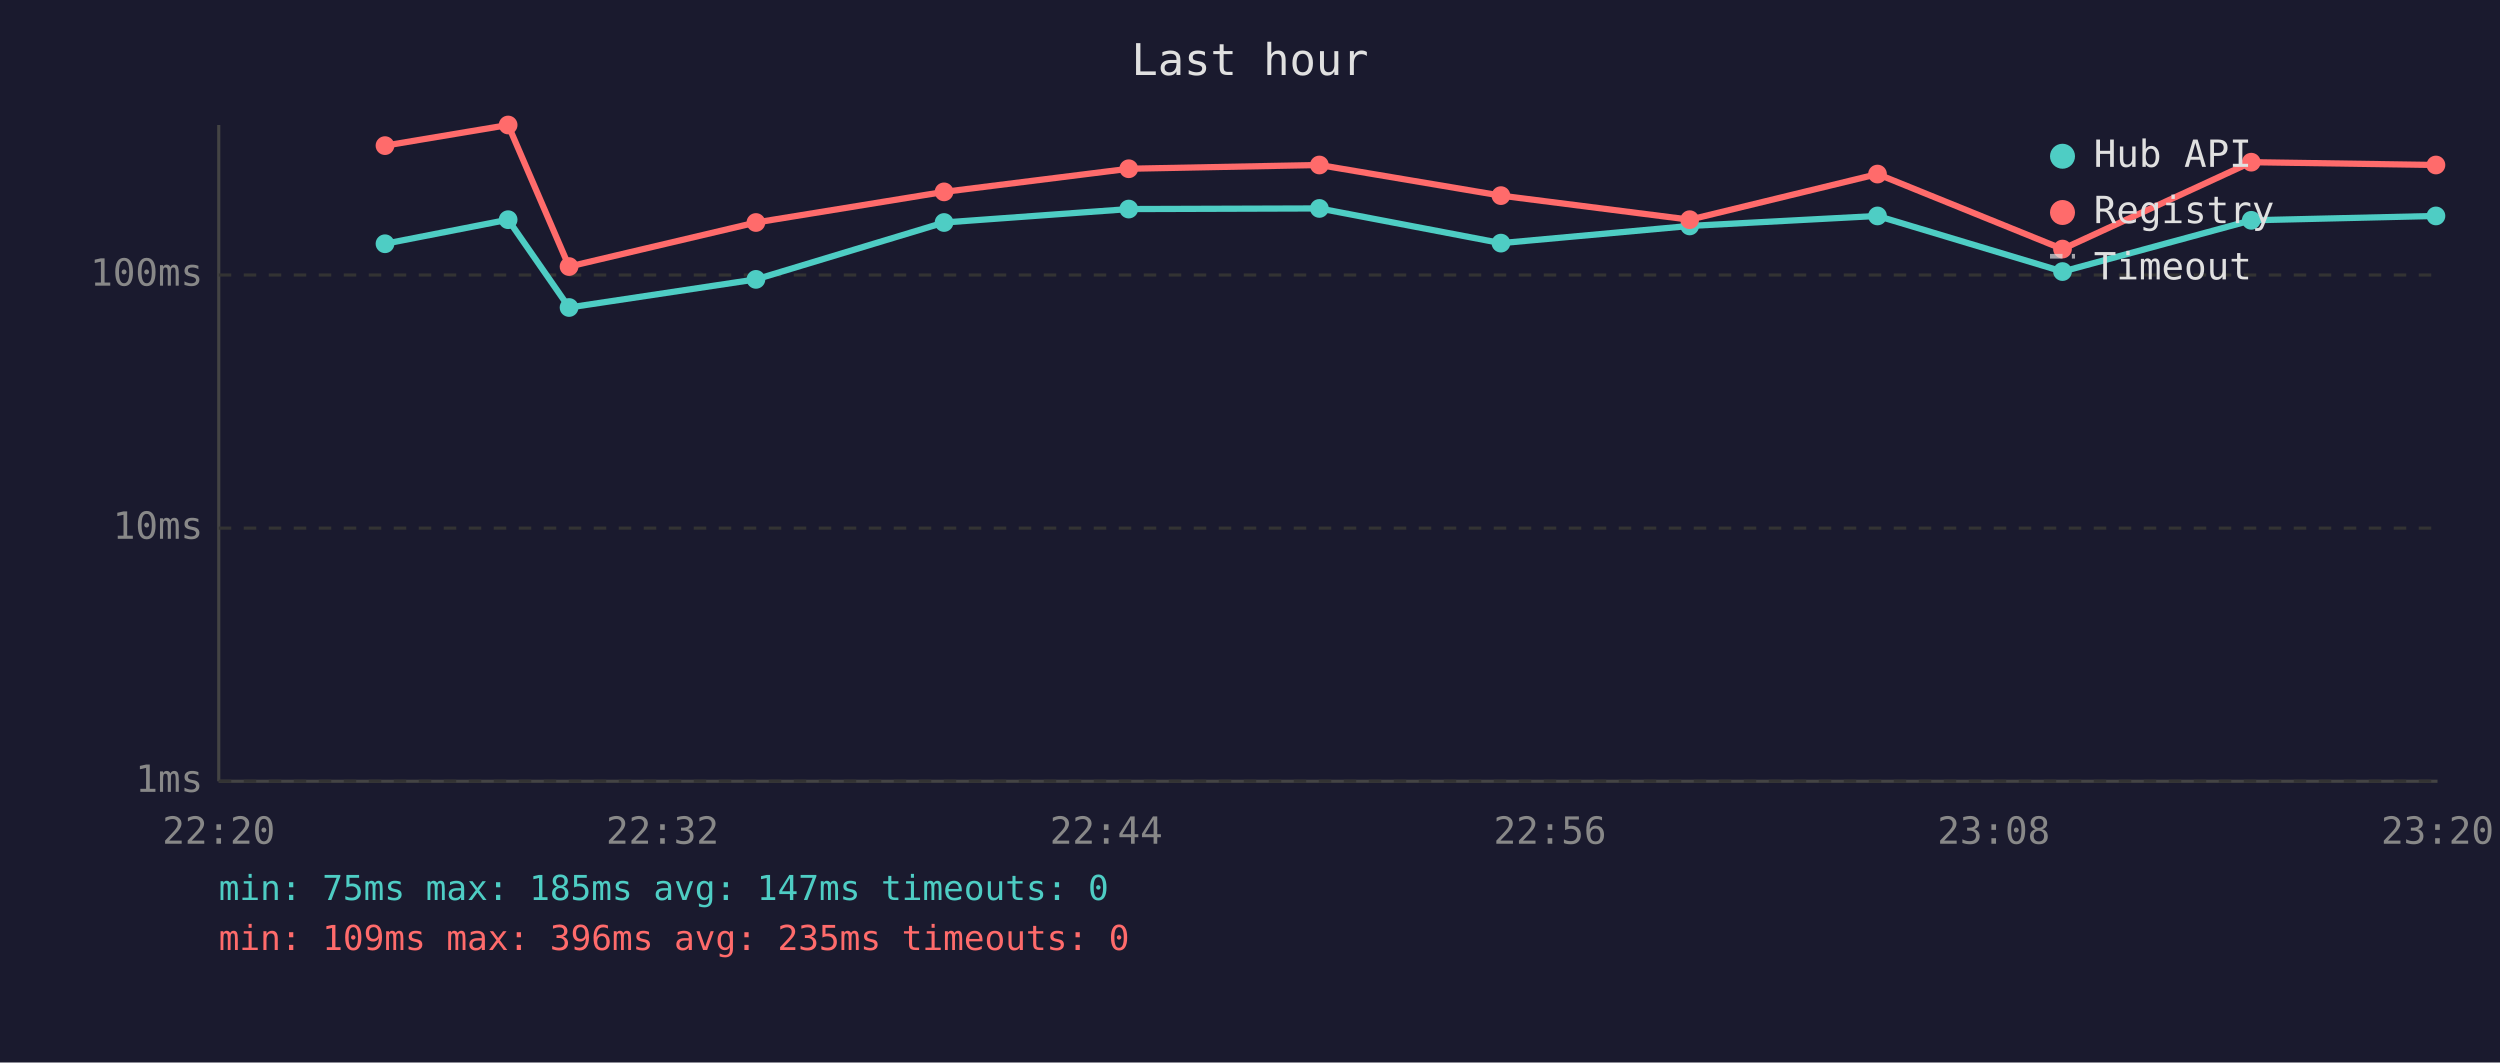
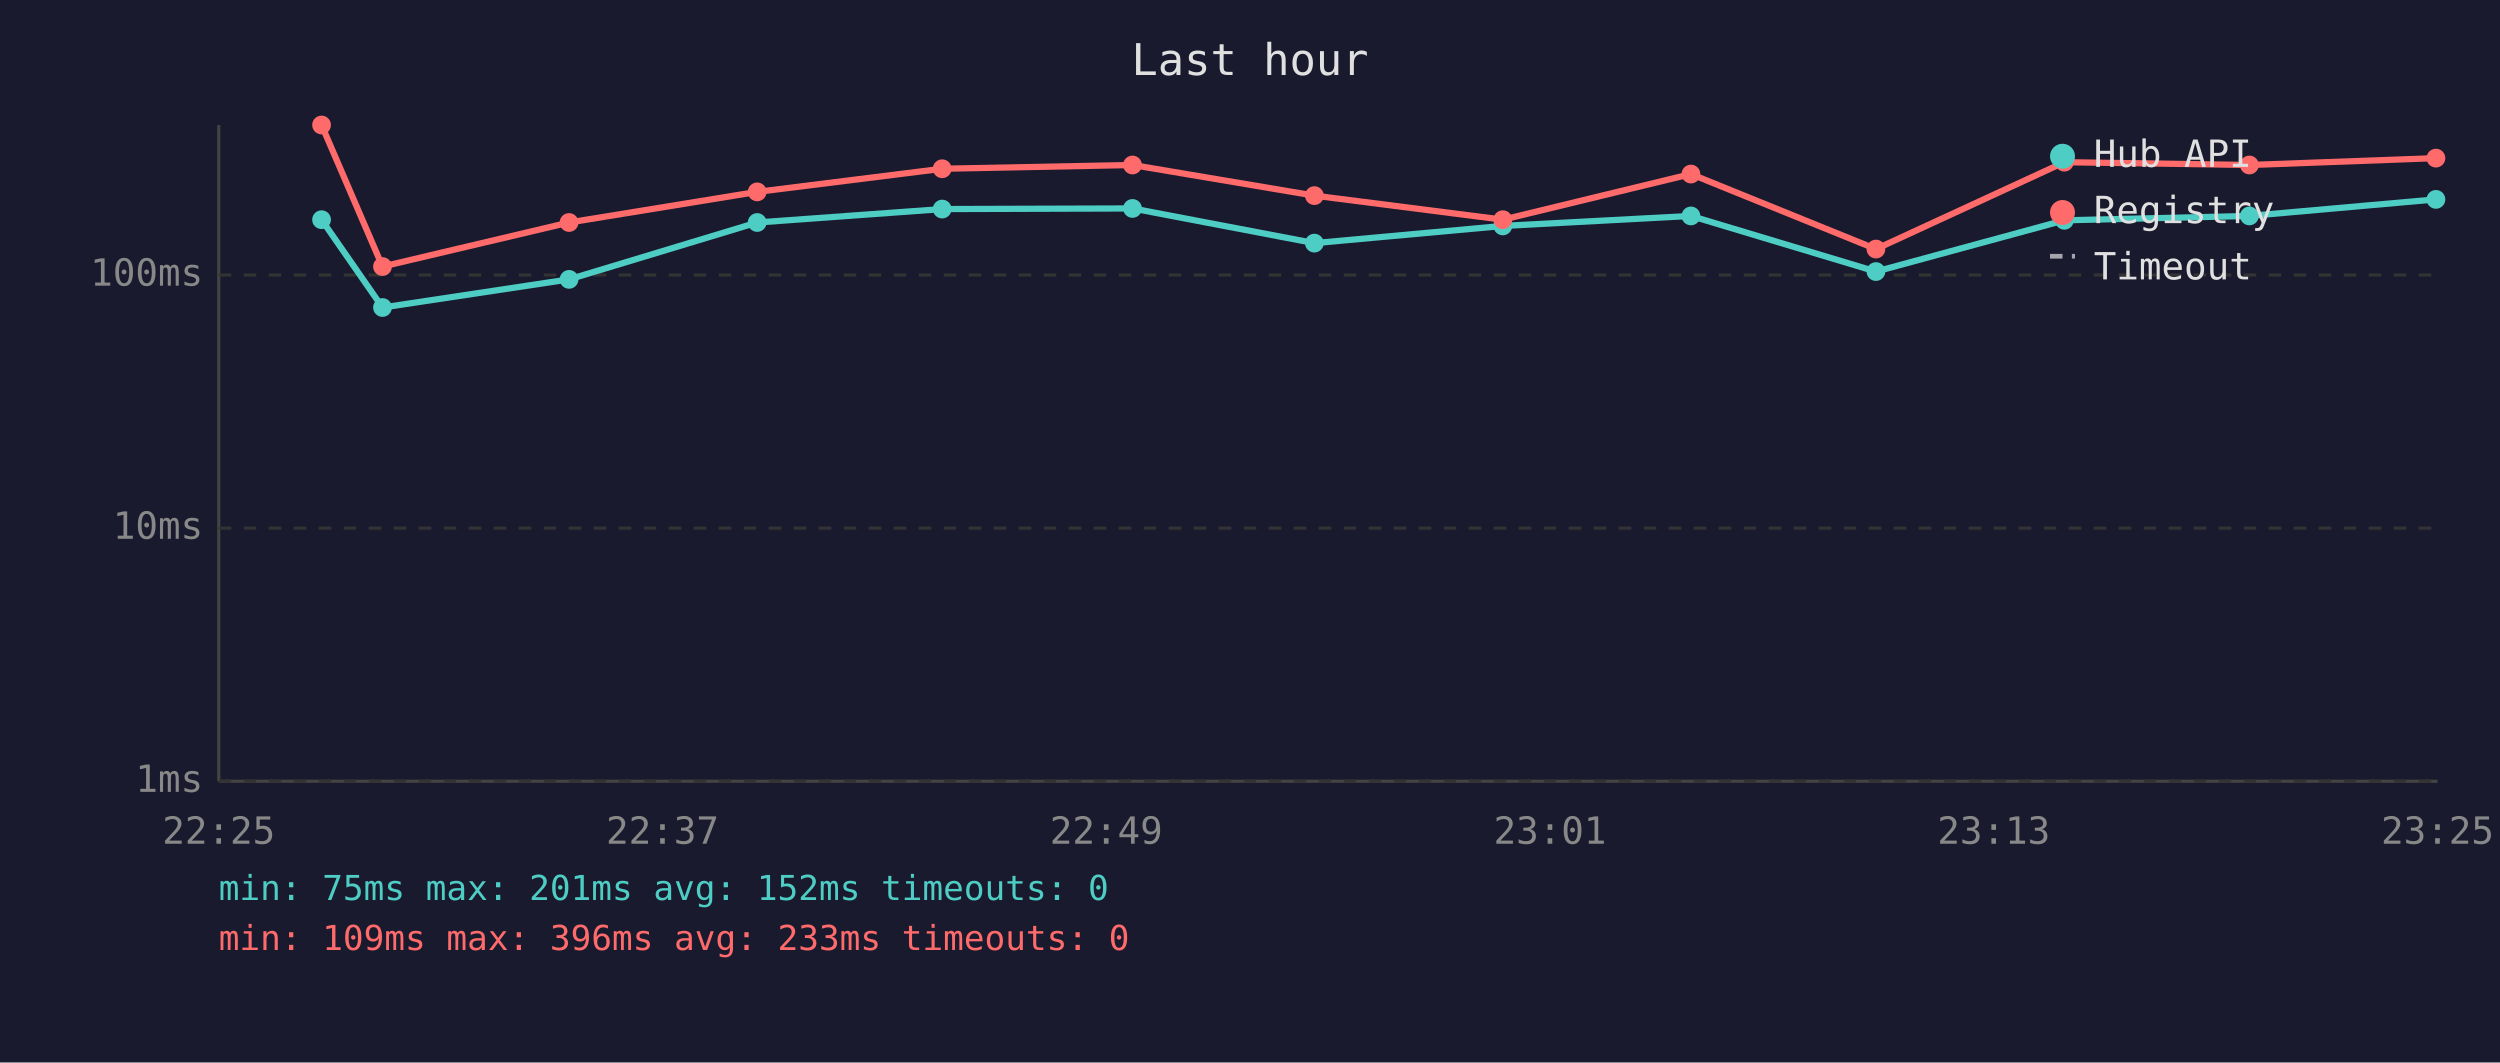
<svg xmlns="http://www.w3.org/2000/svg" viewBox="0 0 800 340" font-family="monospace" font-size="12">
  <rect width="800" height="340" fill="#1a1a2e" />
  <text x="400" y="24" fill="#e0e0e0" font-size="14" text-anchor="middle">Last hour</text>
  <line x1="70" y1="40" x2="70" y2="250" stroke="#444" stroke-width="1" />
  <line x1="70" y1="250" x2="780" y2="250" stroke="#444" stroke-width="1" />
  <line x1="70" y1="250" x2="780" y2="250" stroke="#333" stroke-width="1" stroke-dasharray="4" />
  <text x="65" y="250" fill="#888" text-anchor="end" dominant-baseline="middle">1ms</text>
  <line x1="70" y1="169" x2="780" y2="169" stroke="#333" stroke-width="1" stroke-dasharray="4" />
  <text x="65" y="169" fill="#888" text-anchor="end" dominant-baseline="middle">10ms</text>
  <line x1="70" y1="88" x2="780" y2="88" stroke="#333" stroke-width="1" stroke-dasharray="4" />
  <text x="65" y="88" fill="#888" text-anchor="end" dominant-baseline="middle">100ms</text>
-   <text x="70" y="270" fill="#888" text-anchor="middle">22:20</text>
-   <text x="212" y="270" fill="#888" text-anchor="middle">22:32</text>
-   <text x="354" y="270" fill="#888" text-anchor="middle">22:44</text>
-   <text x="496" y="270" fill="#888" text-anchor="middle">22:56</text>
-   <text x="638" y="270" fill="#888" text-anchor="middle">23:08</text>
-   <text x="780" y="270" fill="#888" text-anchor="middle">23:20</text>
-   <polyline points="123.2,78.0 162.6,70.3 182.1,98.4 241.9,89.4 302.1,71.2 361.2,66.9 422.2,66.7 480.3,77.8 540.7,72.3 600.8,69.1 660.0,86.9 720.4,70.5 779.5,69.1" fill="none" stroke="#4ecdc4" stroke-width="2" opacity="1" />
-   <circle cx="123.2" cy="78.0" r="3" fill="#4ecdc4" />
-   <circle cx="162.6" cy="70.3" r="3" fill="#4ecdc4" />
-   <circle cx="182.1" cy="98.4" r="3" fill="#4ecdc4" />
-   <circle cx="241.9" cy="89.4" r="3" fill="#4ecdc4" />
-   <circle cx="302.1" cy="71.2" r="3" fill="#4ecdc4" />
-   <circle cx="361.2" cy="66.9" r="3" fill="#4ecdc4" />
-   <circle cx="422.2" cy="66.7" r="3" fill="#4ecdc4" />
-   <circle cx="480.3" cy="77.8" r="3" fill="#4ecdc4" />
-   <circle cx="540.7" cy="72.3" r="3" fill="#4ecdc4" />
-   <circle cx="600.8" cy="69.1" r="3" fill="#4ecdc4" />
-   <circle cx="660.0" cy="86.9" r="3" fill="#4ecdc4" />
-   <circle cx="720.4" cy="70.5" r="3" fill="#4ecdc4" />
-   <circle cx="779.5" cy="69.1" r="3" fill="#4ecdc4" />
-   <polyline points="123.2,46.6 162.6,40.0 182.1,85.3 241.9,71.2 302.1,61.4 361.2,54.0 422.2,52.8 480.3,62.6 540.7,70.3 600.8,55.7 660.0,79.7 720.4,51.9 779.5,52.8" fill="none" stroke="#ff6b6b" stroke-width="2" opacity="1" />
-   <circle cx="123.2" cy="46.6" r="3" fill="#ff6b6b" />
-   <circle cx="162.6" cy="40.0" r="3" fill="#ff6b6b" />
-   <circle cx="182.1" cy="85.3" r="3" fill="#ff6b6b" />
-   <circle cx="241.9" cy="71.2" r="3" fill="#ff6b6b" />
-   <circle cx="302.1" cy="61.4" r="3" fill="#ff6b6b" />
-   <circle cx="361.2" cy="54.0" r="3" fill="#ff6b6b" />
-   <circle cx="422.2" cy="52.8" r="3" fill="#ff6b6b" />
-   <circle cx="480.3" cy="62.6" r="3" fill="#ff6b6b" />
-   <circle cx="540.7" cy="70.3" r="3" fill="#ff6b6b" />
-   <circle cx="600.8" cy="55.7" r="3" fill="#ff6b6b" />
-   <circle cx="660.0" cy="79.7" r="3" fill="#ff6b6b" />
-   <circle cx="720.4" cy="51.9" r="3" fill="#ff6b6b" />
-   <circle cx="779.5" cy="52.8" r="3" fill="#ff6b6b" />
+   <text x="70" y="270" fill="#888" text-anchor="middle">22:25</text>
+   <text x="212" y="270" fill="#888" text-anchor="middle">22:37</text>
+   <text x="354" y="270" fill="#888" text-anchor="middle">22:49</text>
+   <text x="496" y="270" fill="#888" text-anchor="middle">23:01</text>
+   <text x="638" y="270" fill="#888" text-anchor="middle">23:13</text>
+   <text x="780" y="270" fill="#888" text-anchor="middle">23:25</text>
+   <polyline points="102.9,70.3 122.4,98.4 182.1,89.4 242.3,71.2 301.5,66.9 362.4,66.7 420.6,77.8 480.9,72.3 541.1,69.1 600.3,86.9 660.6,70.5 719.8,69.1 779.5,63.8" fill="none" stroke="#4ecdc4" stroke-width="2" opacity="1" />
+   <circle cx="102.9" cy="70.3" r="3" fill="#4ecdc4" />
+   <circle cx="122.4" cy="98.4" r="3" fill="#4ecdc4" />
+   <circle cx="182.1" cy="89.4" r="3" fill="#4ecdc4" />
+   <circle cx="242.3" cy="71.2" r="3" fill="#4ecdc4" />
+   <circle cx="301.5" cy="66.9" r="3" fill="#4ecdc4" />
+   <circle cx="362.4" cy="66.7" r="3" fill="#4ecdc4" />
+   <circle cx="420.6" cy="77.8" r="3" fill="#4ecdc4" />
+   <circle cx="480.9" cy="72.3" r="3" fill="#4ecdc4" />
+   <circle cx="541.1" cy="69.1" r="3" fill="#4ecdc4" />
+   <circle cx="600.3" cy="86.9" r="3" fill="#4ecdc4" />
+   <circle cx="660.6" cy="70.5" r="3" fill="#4ecdc4" />
+   <circle cx="719.8" cy="69.1" r="3" fill="#4ecdc4" />
+   <circle cx="779.5" cy="63.8" r="3" fill="#4ecdc4" />
+   <polyline points="102.9,40.0 122.4,85.3 182.1,71.2 242.3,61.4 301.5,54.0 362.4,52.8 420.6,62.6 480.9,70.3 541.1,55.7 600.3,79.7 660.6,51.9 719.8,52.8 779.5,50.6" fill="none" stroke="#ff6b6b" stroke-width="2" opacity="1" />
+   <circle cx="102.9" cy="40.0" r="3" fill="#ff6b6b" />
+   <circle cx="122.4" cy="85.3" r="3" fill="#ff6b6b" />
+   <circle cx="182.1" cy="71.2" r="3" fill="#ff6b6b" />
+   <circle cx="242.3" cy="61.4" r="3" fill="#ff6b6b" />
+   <circle cx="301.5" cy="54.0" r="3" fill="#ff6b6b" />
+   <circle cx="362.4" cy="52.8" r="3" fill="#ff6b6b" />
+   <circle cx="420.6" cy="62.6" r="3" fill="#ff6b6b" />
+   <circle cx="480.9" cy="70.3" r="3" fill="#ff6b6b" />
+   <circle cx="541.1" cy="55.7" r="3" fill="#ff6b6b" />
+   <circle cx="600.3" cy="79.7" r="3" fill="#ff6b6b" />
+   <circle cx="660.6" cy="51.9" r="3" fill="#ff6b6b" />
+   <circle cx="719.8" cy="52.8" r="3" fill="#ff6b6b" />
+   <circle cx="779.5" cy="50.6" r="3" fill="#ff6b6b" />
  <circle cx="660" cy="50" r="4" fill="#4ecdc4" />
  <text x="670" y="50" fill="#e0e0e0" dominant-baseline="middle">Hub API</text>
  <circle cx="660" cy="68" r="4" fill="#ff6b6b" />
  <text x="670" y="68" fill="#e0e0e0" dominant-baseline="middle">Registry</text>
  <line x1="656" y1="82" x2="664" y2="82" stroke="#e0e0e0" stroke-width="1.5" stroke-dasharray="4,3" opacity="0.7" />
  <text x="670" y="86" fill="#e0e0e0" dominant-baseline="middle">Timeout</text>
-   <text x="70" y="288" fill="#4ecdc4" font-size="11">min: 75ms  max: 185ms  avg: 147ms  timeouts: 0</text>
-   <text x="70" y="304" fill="#ff6b6b" font-size="11">min: 109ms  max: 396ms  avg: 235ms  timeouts: 0</text>
+   <text x="70" y="288" fill="#4ecdc4" font-size="11">min: 75ms  max: 201ms  avg: 152ms  timeouts: 0</text>
+   <text x="70" y="304" fill="#ff6b6b" font-size="11">min: 109ms  max: 396ms  avg: 233ms  timeouts: 0</text>
</svg>
